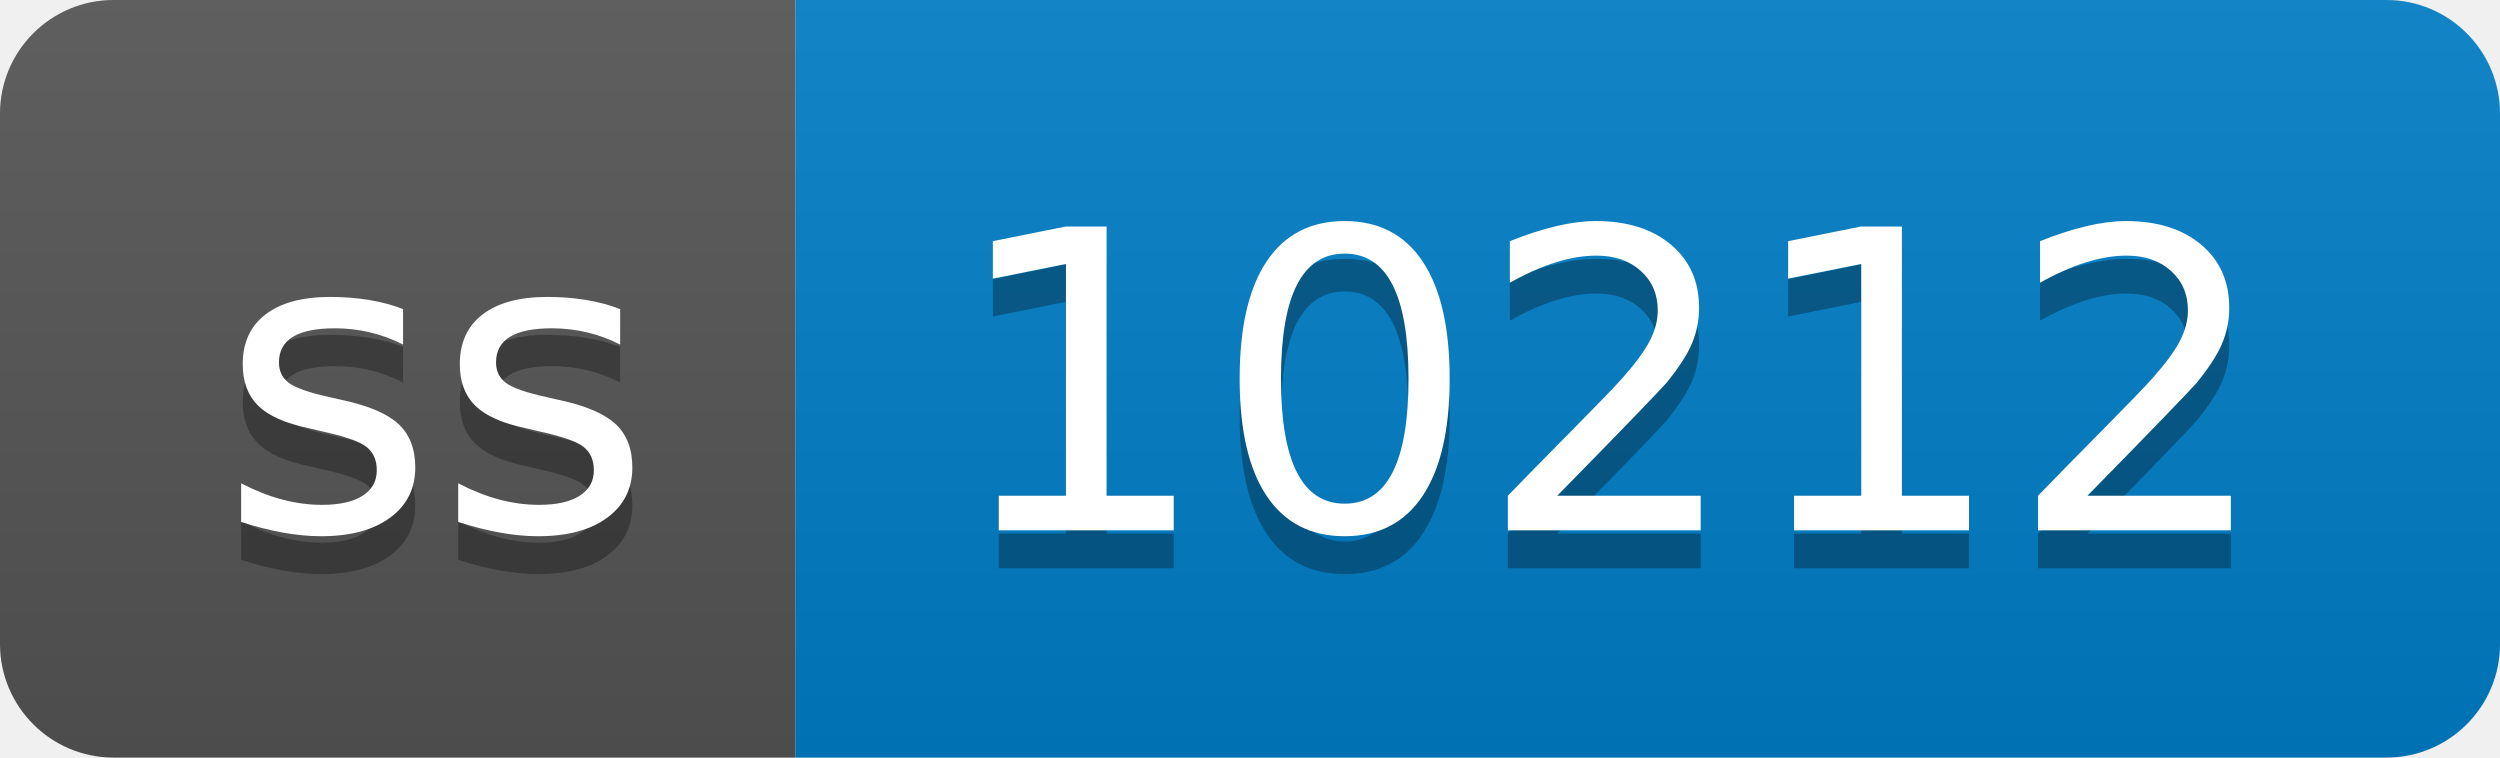
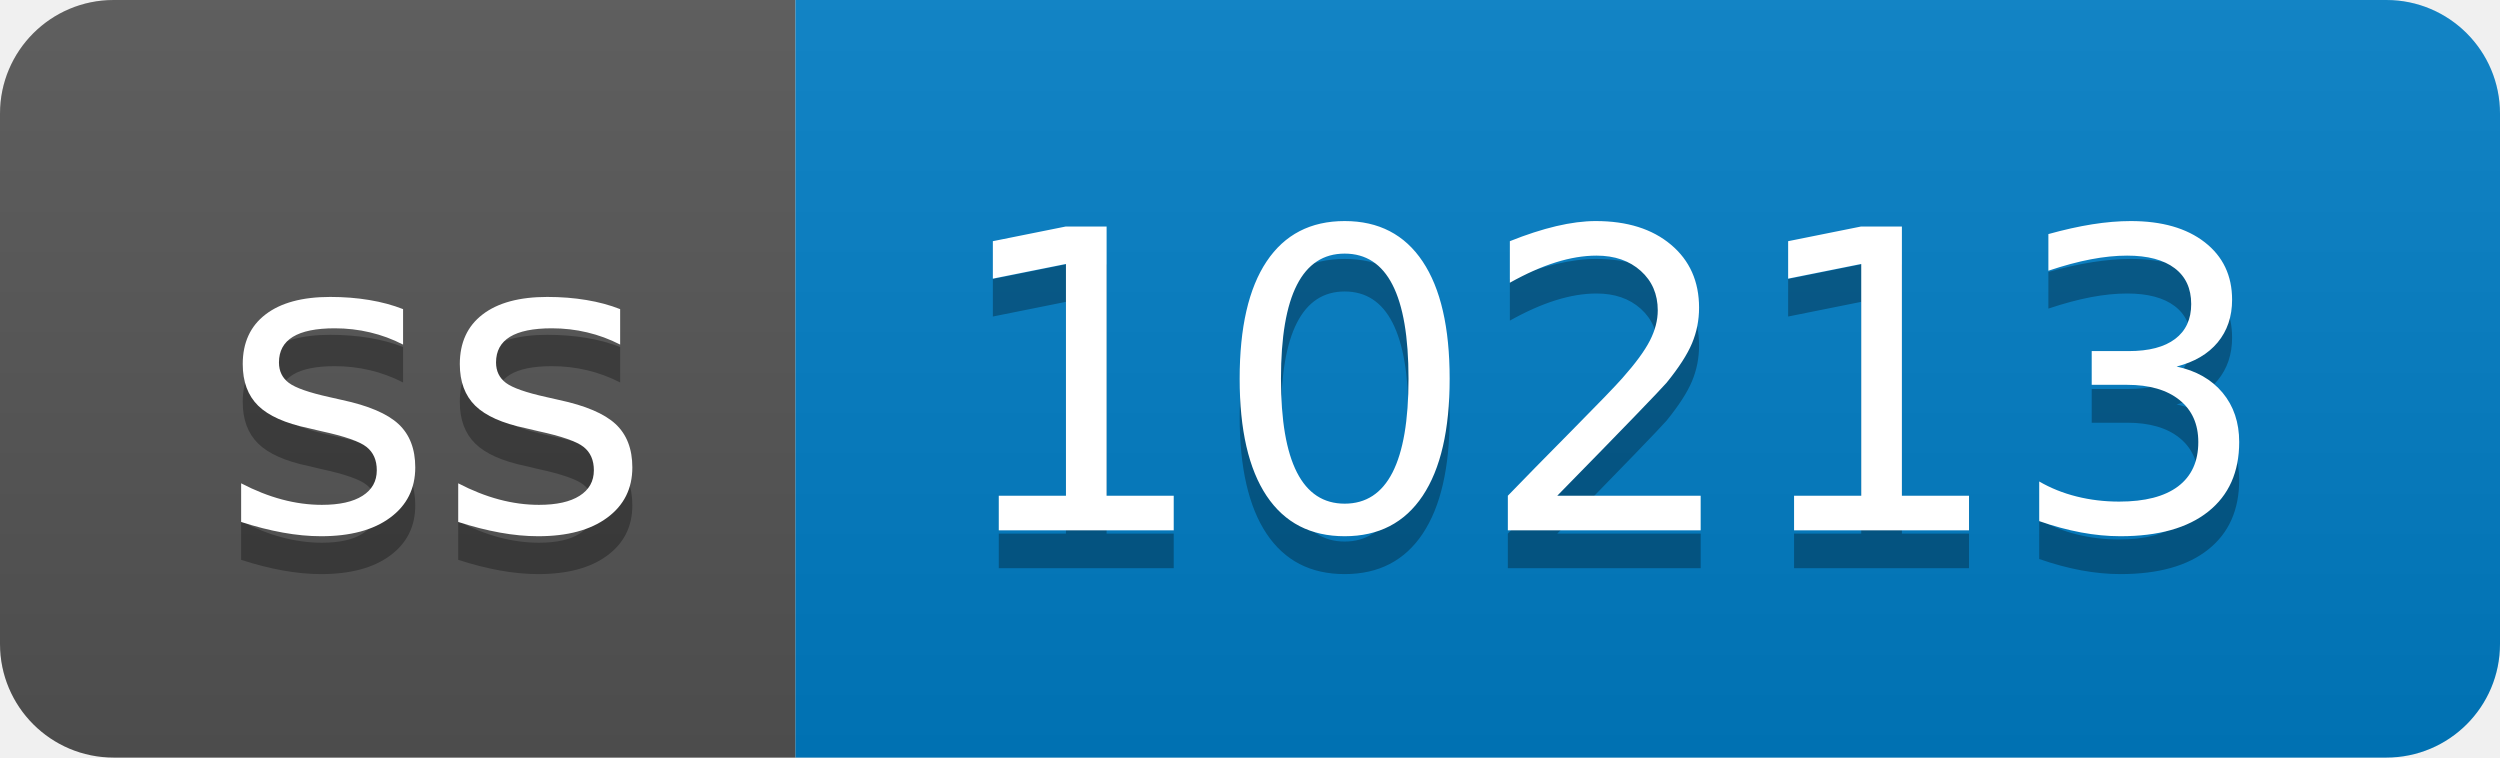
- <svg xmlns="http://www.w3.org/2000/svg" width="66" height="20" role="img" aria-label="ss: 10212">
+ <svg xmlns="http://www.w3.org/2000/svg" width="66" height="20" role="img" aria-label="ss: 10213">
  <linearGradient id="s" x2="0" y2="100%">
    <stop offset="0" stop-color="#bbb" stop-opacity=".1" />
    <stop offset="1" stop-opacity=".1" />
  </linearGradient>
  <clipPath id="r">
    <rect width="66" height="20" rx="3" fill="#fff" />
  </clipPath>
  <g clip-path="url(#r)">
    <rect width="21" height="20" fill="#555" />
    <rect x="21" width="45" height="20" fill="#007ec6" />
    <rect width="66" height="20" fill="url(#s)" />
  </g>
  <g fill="#fff" text-anchor="middle" font-family="Verdana,Geneva,DejaVu Sans,sans-serif" text-rendering="geometricPrecision" font-size="110">
    <text aria-hidden="true" x="115" y="150" fill="#010101" fill-opacity=".3" transform="scale(.1)" textLength="110">ss</text>
    <text x="115" y="140" transform="scale(.1)" fill="#fff" textLength="110">ss</text>
-     <text aria-hidden="true" x="425" y="150" fill="#010101" fill-opacity=".3" transform="scale(.1)" textLength="350">10212</text>
-     <text x="425" y="140" transform="scale(.1)" fill="#fff" textLength="350">10212</text>
+     <text aria-hidden="true" x="425" y="150" fill="#010101" fill-opacity=".3" transform="scale(.1)" textLength="350">10213</text>
+     <text x="425" y="140" transform="scale(.1)" fill="#fff" textLength="350">10213</text>
  </g>
</svg>
